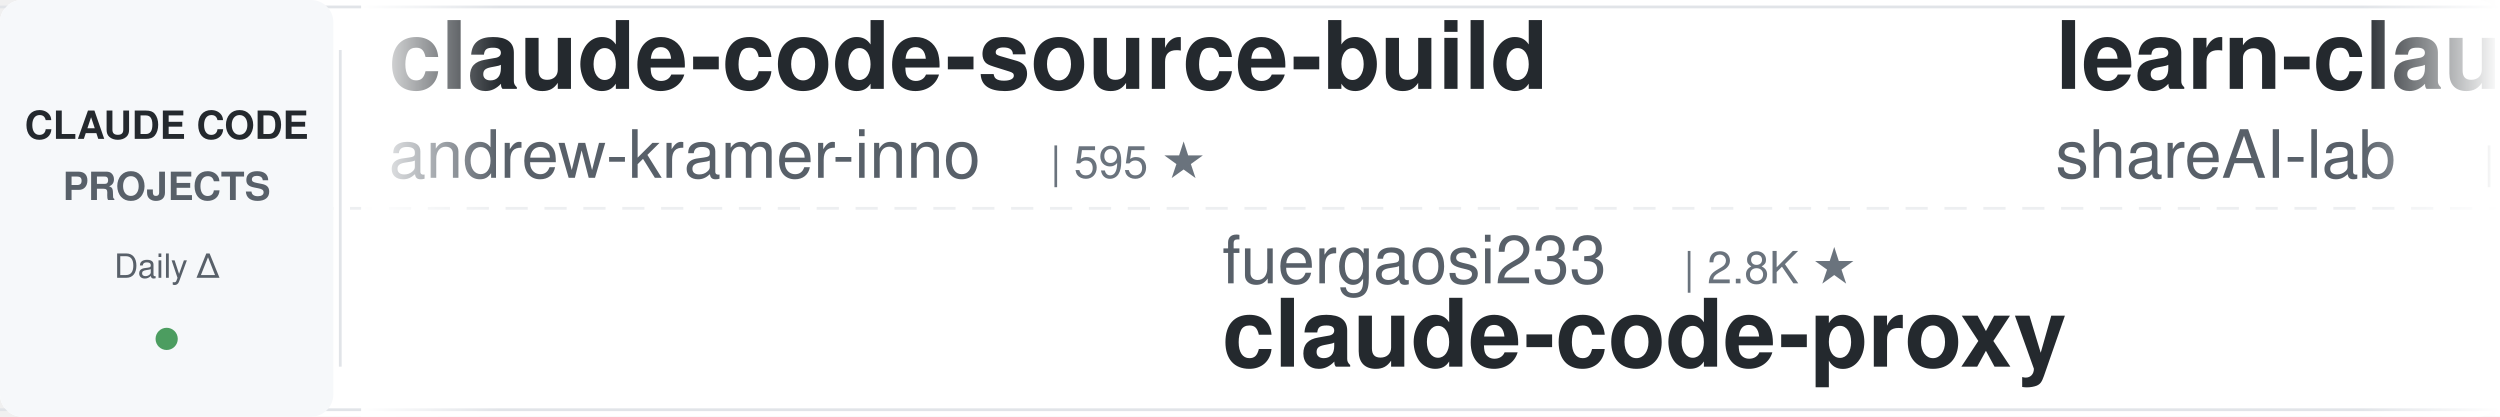
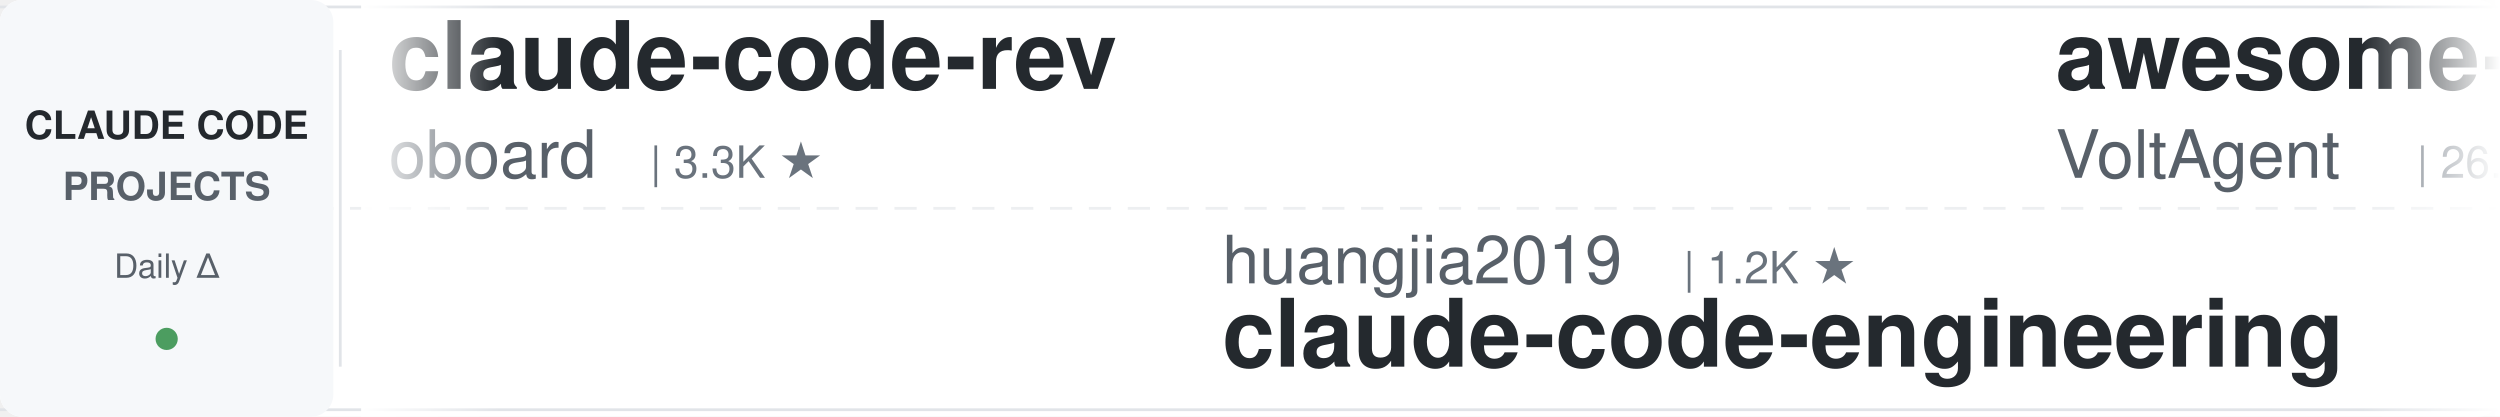
<svg xmlns="http://www.w3.org/2000/svg" width="900" height="150">
  <defs>
    <linearGradient id="leftFade" x1="0%" y1="0%" x2="100%" y2="0%">
      <stop offset="0%" style="stop-color:#ffffff;stop-opacity:1" />
      <stop offset="100%" style="stop-color:#ffffff;stop-opacity:0" />
    </linearGradient>
    <linearGradient id="rightFade" x1="0%" y1="0%" x2="100%" y2="0%">
      <stop offset="0%" style="stop-color:#ffffff;stop-opacity:0" />
      <stop offset="100%" style="stop-color:#ffffff;stop-opacity:1" />
    </linearGradient>
  </defs>
  <rect width="900" height="150" fill="#ffffff" rx="8" />
  <rect x="0" y="2" width="900" height="1" fill="#e1e4e8" />
  <rect x="0" y="147" width="900" height="1" fill="#e1e4e8" />
  <line x1="0" y1="75" x2="900" y2="75" stroke="#e1e4e8" stroke-width="1" stroke-dasharray="8 6" opacity="0.6" />
  <rect x="0" y="0" width="120" height="150" fill="#f6f8fa" rx="8" />
  <text x="60" y="50" font-family="-apple-system, BlinkMacSystemFont, 'Segoe UI', Helvetica, Arial, sans-serif" font-size="14" font-weight="600" fill="#24292e" text-anchor="middle">CLAUDE CODE</text>
  <text x="60" y="72" font-family="-apple-system, BlinkMacSystemFont, 'Segoe UI', Helvetica, Arial, sans-serif" font-size="14" font-weight="600" fill="#586069" text-anchor="middle">PROJECTS</text>
  <text x="60" y="100" font-family="-apple-system, BlinkMacSystemFont, 'Segoe UI', Helvetica, Arial, sans-serif" font-size="12" font-weight="500" fill="#586069" text-anchor="middle">Daily Δ</text>
  <circle cx="60" cy="122" r="4" fill="#22863a" opacity="0.8" />
  <rect x="122" y="18" width="1" height="114" fill="#e1e4e8" />
  <clipPath id="tickerClip">
    <rect x="130" y="0" width="770" height="150" />
  </clipPath>
  <g clip-path="url(#tickerClip)">
    <g id="tickerItems">
      <animateTransform attributeName="transform" attributeType="XML" type="translate" from="0 0" to="-3000 0" dur="54s" repeatCount="indefinite" />
      <g transform="translate(0, 0)">
-         <text x="140" y="32" font-family="-apple-system, BlinkMacSystemFont, 'Segoe UI', Helvetica, Arial, sans-serif" font-size="34" font-weight="600" fill="#24292e">claude-code-source-build</text>
-         <text x="140" y="64" font-family="-apple-system, BlinkMacSystemFont, 'Segoe UI', Helvetica, Arial, sans-serif" font-size="24" font-weight="400" fill="#586069">andrew-kramer-inno</text>
-         <text x="378" y="64" font-family="-apple-system, BlinkMacSystemFont, 'Segoe UI', Helvetica, Arial, sans-serif" font-size="16" font-weight="500" fill="#6a737d">| 595 ★</text>
+         <text x="140" y="32" font-family="-apple-system, BlinkMacSystemFont, 'Segoe UI', Helvetica, Arial, sans-serif" font-size="34" font-weight="600" fill="#24292e">claude-code-rev</text>
+         <text x="140" y="64" font-family="-apple-system, BlinkMacSystemFont, 'Segoe UI', Helvetica, Arial, sans-serif" font-size="24" font-weight="400" fill="#586069">oboard</text>
+         <text x="234" y="64" font-family="-apple-system, BlinkMacSystemFont, 'Segoe UI', Helvetica, Arial, sans-serif" font-size="16" font-weight="500" fill="#6a737d">| 3.3K ★</text>
      </g>
      <g transform="translate(300, 0)">
-         <text x="140" y="102" font-family="-apple-system, BlinkMacSystemFont, 'Segoe UI', Helvetica, Arial, sans-serif" font-size="24" font-weight="400" fill="#586069">fuergaosi233</text>
-         <text x="306" y="102" font-family="-apple-system, BlinkMacSystemFont, 'Segoe UI', Helvetica, Arial, sans-serif" font-size="16" font-weight="500" fill="#6a737d">| 2.8K ★</text>
-         <text x="140" y="132" font-family="-apple-system, BlinkMacSystemFont, 'Segoe UI', Helvetica, Arial, sans-serif" font-size="34" font-weight="600" fill="#24292e">claude-code-proxy</text>
+         <text x="140" y="102" font-family="-apple-system, BlinkMacSystemFont, 'Segoe UI', Helvetica, Arial, sans-serif" font-size="24" font-weight="400" fill="#586069">huangjia2019</text>
+         <text x="306" y="102" font-family="-apple-system, BlinkMacSystemFont, 'Segoe UI', Helvetica, Arial, sans-serif" font-size="16" font-weight="500" fill="#6a737d">| 1.2K ★</text>
+         <text x="140" y="132" font-family="-apple-system, BlinkMacSystemFont, 'Segoe UI', Helvetica, Arial, sans-serif" font-size="34" font-weight="600" fill="#24292e">claude-code-engineering</text>
      </g>
      <g transform="translate(600, 0)">
-         <text x="140" y="32" font-family="-apple-system, BlinkMacSystemFont, 'Segoe UI', Helvetica, Arial, sans-serif" font-size="34" font-weight="600" fill="#24292e">learn-claude-code</text>
-         <text x="140" y="64" font-family="-apple-system, BlinkMacSystemFont, 'Segoe UI', Helvetica, Arial, sans-serif" font-size="24" font-weight="400" fill="#586069">shareAI-lab</text>
-         <text x="294" y="64" font-family="-apple-system, BlinkMacSystemFont, 'Segoe UI', Helvetica, Arial, sans-serif" font-size="16" font-weight="500" fill="#6a737d">| 79.9K ★</text>
+         <text x="140" y="32" font-family="-apple-system, BlinkMacSystemFont, 'Segoe UI', Helvetica, Arial, sans-serif" font-size="34" font-weight="600" fill="#24292e">awesome-claude-code-suba...</text>
+         <text x="140" y="64" font-family="-apple-system, BlinkMacSystemFont, 'Segoe UI', Helvetica, Arial, sans-serif" font-size="24" font-weight="400" fill="#586069">VoltAgent</text>
+         <text x="270" y="64" font-family="-apple-system, BlinkMacSystemFont, 'Segoe UI', Helvetica, Arial, sans-serif" font-size="16" font-weight="500" fill="#6a737d">| 26.3K ★</text>
      </g>
      <g transform="translate(900, 0)">
-         <text x="140" y="102" font-family="-apple-system, BlinkMacSystemFont, 'Segoe UI', Helvetica, Arial, sans-serif" font-size="24" font-weight="400" fill="#586069">rohitg00</text>
-         <text x="258" y="102" font-family="-apple-system, BlinkMacSystemFont, 'Segoe UI', Helvetica, Arial, sans-serif" font-size="16" font-weight="500" fill="#6a737d">| 2.8K ★</text>
-         <text x="140" y="132" font-family="-apple-system, BlinkMacSystemFont, 'Segoe UI', Helvetica, Arial, sans-serif" font-size="34" font-weight="600" fill="#24292e">awesome-claude-code-tool...</text>
+         <text x="140" y="102" font-family="-apple-system, BlinkMacSystemFont, 'Segoe UI', Helvetica, Arial, sans-serif" font-size="24" font-weight="400" fill="#586069">shareAI-lab</text>
+         <text x="294" y="102" font-family="-apple-system, BlinkMacSystemFont, 'Segoe UI', Helvetica, Arial, sans-serif" font-size="16" font-weight="500" fill="#6a737d">| 79.9K ★</text>
+         <text x="140" y="132" font-family="-apple-system, BlinkMacSystemFont, 'Segoe UI', Helvetica, Arial, sans-serif" font-size="34" font-weight="600" fill="#24292e">learn-claude-code</text>
      </g>
      <g transform="translate(1200, 0)">
-         <text x="140" y="32" font-family="-apple-system, BlinkMacSystemFont, 'Segoe UI', Helvetica, Arial, sans-serif" font-size="34" font-weight="600" fill="#24292e">edmunds-claude-code</text>
-         <text x="140" y="64" font-family="-apple-system, BlinkMacSystemFont, 'Segoe UI', Helvetica, Arial, sans-serif" font-size="24" font-weight="400" fill="#586069">edmund-io</text>
-         <text x="270" y="64" font-family="-apple-system, BlinkMacSystemFont, 'Segoe UI', Helvetica, Arial, sans-serif" font-size="16" font-weight="500" fill="#6a737d">| 1.5K ★</text>
+         <text x="140" y="32" font-family="-apple-system, BlinkMacSystemFont, 'Segoe UI', Helvetica, Arial, sans-serif" font-size="34" font-weight="600" fill="#24292e">claude-code-router</text>
+         <text x="140" y="64" font-family="-apple-system, BlinkMacSystemFont, 'Segoe UI', Helvetica, Arial, sans-serif" font-size="24" font-weight="400" fill="#586069">musistudio</text>
+         <text x="282" y="64" font-family="-apple-system, BlinkMacSystemFont, 'Segoe UI', Helvetica, Arial, sans-serif" font-size="16" font-weight="500" fill="#6a737d">| 38.0K ★</text>
      </g>
      <g transform="translate(1500, 0)">
-         <text x="140" y="102" font-family="-apple-system, BlinkMacSystemFont, 'Segoe UI', Helvetica, Arial, sans-serif" font-size="24" font-weight="400" fill="#586069">nicedreamzapp</text>
-         <text x="318" y="102" font-family="-apple-system, BlinkMacSystemFont, 'Segoe UI', Helvetica, Arial, sans-serif" font-size="16" font-weight="500" fill="#6a737d">| 3.5K ★</text>
-         <text x="140" y="132" font-family="-apple-system, BlinkMacSystemFont, 'Segoe UI', Helvetica, Arial, sans-serif" font-size="34" font-weight="600" fill="#24292e">claude-code-local</text>
+         <text x="140" y="102" font-family="-apple-system, BlinkMacSystemFont, 'Segoe UI', Helvetica, Arial, sans-serif" font-size="24" font-weight="400" fill="#586069">Donchitos</text>
+         <text x="270" y="102" font-family="-apple-system, BlinkMacSystemFont, 'Segoe UI', Helvetica, Arial, sans-serif" font-size="16" font-weight="500" fill="#6a737d">| 35.7K ★</text>
+         <text x="140" y="132" font-family="-apple-system, BlinkMacSystemFont, 'Segoe UI', Helvetica, Arial, sans-serif" font-size="34" font-weight="600" fill="#24292e">Claude-Code-Game-Studios</text>
      </g>
      <g transform="translate(1800, 0)">
-         <text x="140" y="32" font-family="-apple-system, BlinkMacSystemFont, 'Segoe UI', Helvetica, Arial, sans-serif" font-size="34" font-weight="600" fill="#24292e">pi-vs-claude-code</text>
-         <text x="140" y="64" font-family="-apple-system, BlinkMacSystemFont, 'Segoe UI', Helvetica, Arial, sans-serif" font-size="24" font-weight="400" fill="#586069">disler</text>
-         <text x="234" y="64" font-family="-apple-system, BlinkMacSystemFont, 'Segoe UI', Helvetica, Arial, sans-serif" font-size="16" font-weight="500" fill="#6a737d">| 1.7K ★</text>
+         <text x="140" y="32" font-family="-apple-system, BlinkMacSystemFont, 'Segoe UI', Helvetica, Arial, sans-serif" font-size="34" font-weight="600" fill="#24292e">claude-code-tips</text>
+         <text x="140" y="64" font-family="-apple-system, BlinkMacSystemFont, 'Segoe UI', Helvetica, Arial, sans-serif" font-size="24" font-weight="400" fill="#586069">ykdojo</text>
+         <text x="234" y="64" font-family="-apple-system, BlinkMacSystemFont, 'Segoe UI', Helvetica, Arial, sans-serif" font-size="16" font-weight="500" fill="#6a737d">| 10.3K ★</text>
      </g>
      <g transform="translate(2100, 0)">
-         <text x="140" y="102" font-family="-apple-system, BlinkMacSystemFont, 'Segoe UI', Helvetica, Arial, sans-serif" font-size="24" font-weight="400" fill="#586069">shanraisshan</text>
-         <text x="306" y="102" font-family="-apple-system, BlinkMacSystemFont, 'Segoe UI', Helvetica, Arial, sans-serif" font-size="16" font-weight="500" fill="#6a737d">| 68.6K ★</text>
-         <text x="140" y="132" font-family="-apple-system, BlinkMacSystemFont, 'Segoe UI', Helvetica, Arial, sans-serif" font-size="34" font-weight="600" fill="#24292e">claude-code-best-practic...</text>
+         <text x="140" y="102" font-family="-apple-system, BlinkMacSystemFont, 'Segoe UI', Helvetica, Arial, sans-serif" font-size="24" font-weight="400" fill="#586069">Alishahryar1</text>
+         <text x="306" y="102" font-family="-apple-system, BlinkMacSystemFont, 'Segoe UI', Helvetica, Arial, sans-serif" font-size="16" font-weight="500" fill="#6a737d">| 66.6K ★</text>
+         <text x="140" y="132" font-family="-apple-system, BlinkMacSystemFont, 'Segoe UI', Helvetica, Arial, sans-serif" font-size="34" font-weight="600" fill="#24292e">free-claude-code</text>
      </g>
      <g transform="translate(2400, 0)">
-         <text x="140" y="32" font-family="-apple-system, BlinkMacSystemFont, 'Segoe UI', Helvetica, Arial, sans-serif" font-size="34" font-weight="600" fill="#24292e">ClaudeCodeAgents</text>
-         <text x="140" y="64" font-family="-apple-system, BlinkMacSystemFont, 'Segoe UI', Helvetica, Arial, sans-serif" font-size="24" font-weight="400" fill="#586069">darcyegb</text>
-         <text x="258" y="64" font-family="-apple-system, BlinkMacSystemFont, 'Segoe UI', Helvetica, Arial, sans-serif" font-size="16" font-weight="500" fill="#6a737d">| 779 ★</text>
+         <text x="140" y="32" font-family="-apple-system, BlinkMacSystemFont, 'Segoe UI', Helvetica, Arial, sans-serif" font-size="34" font-weight="600" fill="#24292e">Auto-claude-code-researc...</text>
+         <text x="140" y="64" font-family="-apple-system, BlinkMacSystemFont, 'Segoe UI', Helvetica, Arial, sans-serif" font-size="24" font-weight="400" fill="#586069">wanshuiyin</text>
+         <text x="282" y="64" font-family="-apple-system, BlinkMacSystemFont, 'Segoe UI', Helvetica, Arial, sans-serif" font-size="16" font-weight="500" fill="#6a737d">| 18.7K ★</text>
      </g>
      <g transform="translate(2700, 0)">
-         <text x="140" y="102" font-family="-apple-system, BlinkMacSystemFont, 'Segoe UI', Helvetica, Arial, sans-serif" font-size="24" font-weight="400" fill="#586069">anthropics</text>
-         <text x="282" y="102" font-family="-apple-system, BlinkMacSystemFont, 'Segoe UI', Helvetica, Arial, sans-serif" font-size="16" font-weight="500" fill="#6a737d">| 9.8K ★</text>
-         <text x="140" y="132" font-family="-apple-system, BlinkMacSystemFont, 'Segoe UI', Helvetica, Arial, sans-serif" font-size="34" font-weight="600" fill="#24292e">claude-code-action</text>
+         <text x="140" y="102" font-family="-apple-system, BlinkMacSystemFont, 'Segoe UI', Helvetica, Arial, sans-serif" font-size="24" font-weight="400" fill="#586069">centminmod</text>
+         <text x="282" y="102" font-family="-apple-system, BlinkMacSystemFont, 'Segoe UI', Helvetica, Arial, sans-serif" font-size="16" font-weight="500" fill="#6a737d">| 2.7K ★</text>
+         <text x="140" y="132" font-family="-apple-system, BlinkMacSystemFont, 'Segoe UI', Helvetica, Arial, sans-serif" font-size="34" font-weight="600" fill="#24292e">my-claude-code-setup</text>
      </g>
      <g transform="translate(3000, 0)">
-         <text x="140" y="32" font-family="-apple-system, BlinkMacSystemFont, 'Segoe UI', Helvetica, Arial, sans-serif" font-size="34" font-weight="600" fill="#24292e">claude-code-source-build</text>
-         <text x="140" y="64" font-family="-apple-system, BlinkMacSystemFont, 'Segoe UI', Helvetica, Arial, sans-serif" font-size="24" font-weight="400" fill="#586069">andrew-kramer-inno</text>
-         <text x="378" y="64" font-family="-apple-system, BlinkMacSystemFont, 'Segoe UI', Helvetica, Arial, sans-serif" font-size="16" font-weight="500" fill="#6a737d">| 595 ★</text>
+         <text x="140" y="32" font-family="-apple-system, BlinkMacSystemFont, 'Segoe UI', Helvetica, Arial, sans-serif" font-size="34" font-weight="600" fill="#24292e">claude-code-rev</text>
+         <text x="140" y="64" font-family="-apple-system, BlinkMacSystemFont, 'Segoe UI', Helvetica, Arial, sans-serif" font-size="24" font-weight="400" fill="#586069">oboard</text>
+         <text x="234" y="64" font-family="-apple-system, BlinkMacSystemFont, 'Segoe UI', Helvetica, Arial, sans-serif" font-size="16" font-weight="500" fill="#6a737d">| 3.3K ★</text>
      </g>
      <g transform="translate(3300, 0)">
-         <text x="140" y="102" font-family="-apple-system, BlinkMacSystemFont, 'Segoe UI', Helvetica, Arial, sans-serif" font-size="24" font-weight="400" fill="#586069">fuergaosi233</text>
-         <text x="306" y="102" font-family="-apple-system, BlinkMacSystemFont, 'Segoe UI', Helvetica, Arial, sans-serif" font-size="16" font-weight="500" fill="#6a737d">| 2.8K ★</text>
-         <text x="140" y="132" font-family="-apple-system, BlinkMacSystemFont, 'Segoe UI', Helvetica, Arial, sans-serif" font-size="34" font-weight="600" fill="#24292e">claude-code-proxy</text>
+         <text x="140" y="102" font-family="-apple-system, BlinkMacSystemFont, 'Segoe UI', Helvetica, Arial, sans-serif" font-size="24" font-weight="400" fill="#586069">huangjia2019</text>
+         <text x="306" y="102" font-family="-apple-system, BlinkMacSystemFont, 'Segoe UI', Helvetica, Arial, sans-serif" font-size="16" font-weight="500" fill="#6a737d">| 1.2K ★</text>
+         <text x="140" y="132" font-family="-apple-system, BlinkMacSystemFont, 'Segoe UI', Helvetica, Arial, sans-serif" font-size="34" font-weight="600" fill="#24292e">claude-code-engineering</text>
      </g>
      <g transform="translate(3600, 0)">
-         <text x="140" y="32" font-family="-apple-system, BlinkMacSystemFont, 'Segoe UI', Helvetica, Arial, sans-serif" font-size="34" font-weight="600" fill="#24292e">learn-claude-code</text>
-         <text x="140" y="64" font-family="-apple-system, BlinkMacSystemFont, 'Segoe UI', Helvetica, Arial, sans-serif" font-size="24" font-weight="400" fill="#586069">shareAI-lab</text>
-         <text x="294" y="64" font-family="-apple-system, BlinkMacSystemFont, 'Segoe UI', Helvetica, Arial, sans-serif" font-size="16" font-weight="500" fill="#6a737d">| 79.9K ★</text>
+         <text x="140" y="32" font-family="-apple-system, BlinkMacSystemFont, 'Segoe UI', Helvetica, Arial, sans-serif" font-size="34" font-weight="600" fill="#24292e">awesome-claude-code-suba...</text>
+         <text x="140" y="64" font-family="-apple-system, BlinkMacSystemFont, 'Segoe UI', Helvetica, Arial, sans-serif" font-size="24" font-weight="400" fill="#586069">VoltAgent</text>
+         <text x="270" y="64" font-family="-apple-system, BlinkMacSystemFont, 'Segoe UI', Helvetica, Arial, sans-serif" font-size="16" font-weight="500" fill="#6a737d">| 26.3K ★</text>
      </g>
      <g transform="translate(3900, 0)">
-         <text x="140" y="102" font-family="-apple-system, BlinkMacSystemFont, 'Segoe UI', Helvetica, Arial, sans-serif" font-size="24" font-weight="400" fill="#586069">rohitg00</text>
-         <text x="258" y="102" font-family="-apple-system, BlinkMacSystemFont, 'Segoe UI', Helvetica, Arial, sans-serif" font-size="16" font-weight="500" fill="#6a737d">| 2.8K ★</text>
-         <text x="140" y="132" font-family="-apple-system, BlinkMacSystemFont, 'Segoe UI', Helvetica, Arial, sans-serif" font-size="34" font-weight="600" fill="#24292e">awesome-claude-code-tool...</text>
+         <text x="140" y="102" font-family="-apple-system, BlinkMacSystemFont, 'Segoe UI', Helvetica, Arial, sans-serif" font-size="24" font-weight="400" fill="#586069">shareAI-lab</text>
+         <text x="294" y="102" font-family="-apple-system, BlinkMacSystemFont, 'Segoe UI', Helvetica, Arial, sans-serif" font-size="16" font-weight="500" fill="#6a737d">| 79.9K ★</text>
+         <text x="140" y="132" font-family="-apple-system, BlinkMacSystemFont, 'Segoe UI', Helvetica, Arial, sans-serif" font-size="34" font-weight="600" fill="#24292e">learn-claude-code</text>
      </g>
    </g>
  </g>
  <rect x="130" y="0" width="50" height="150" fill="url(#leftFade)" />
  <rect x="850" y="0" width="50" height="150" fill="url(#rightFade)" />
</svg>
